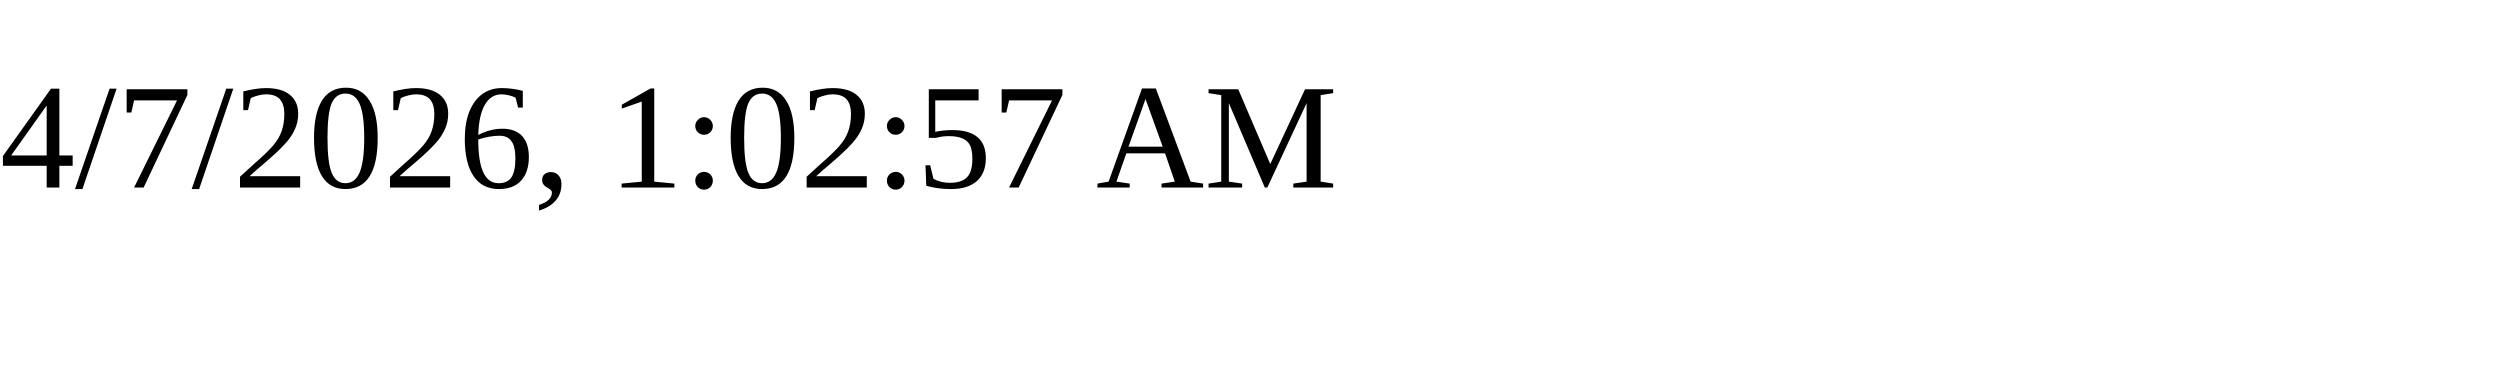
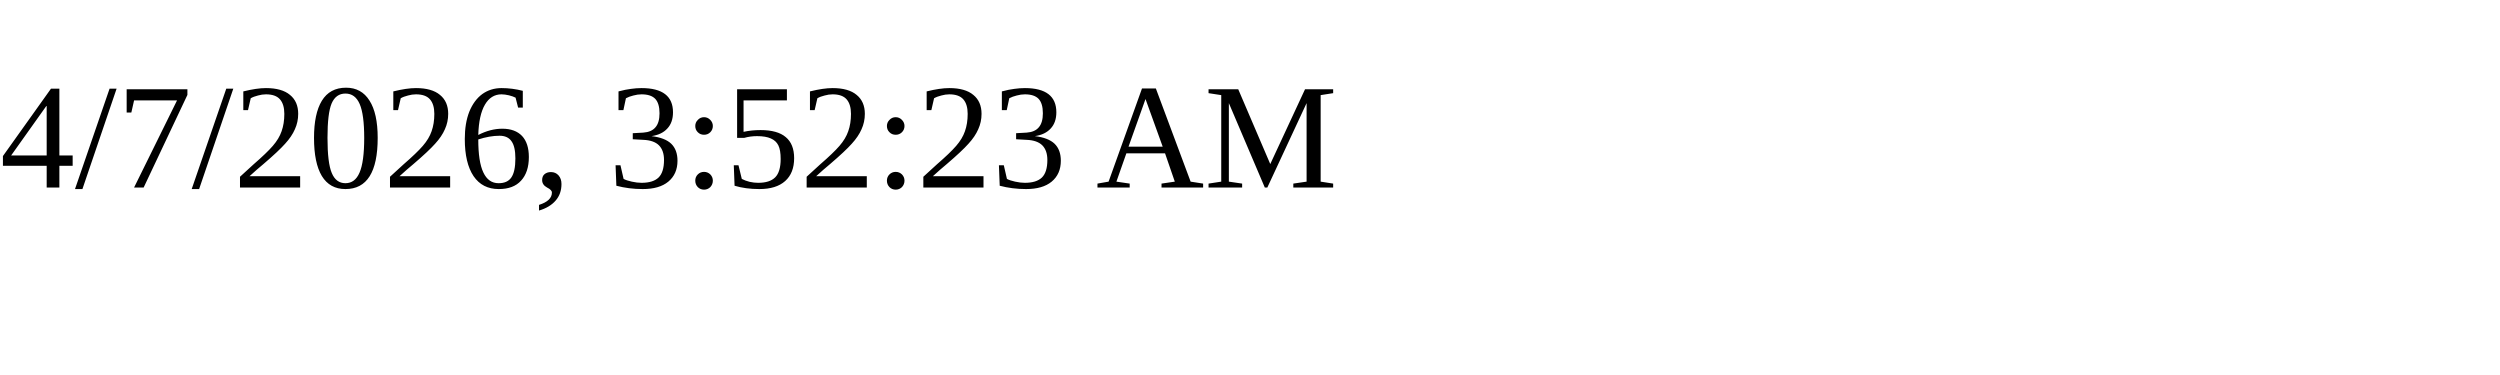
<svg xmlns="http://www.w3.org/2000/svg" height="30" width="200">
-   <text x="0" y="15">4/7/2026, 1:02:57 AM</text>
+   <text x="0" y="15">4/7/2026, 3:52:23 AM</text>
</svg>
